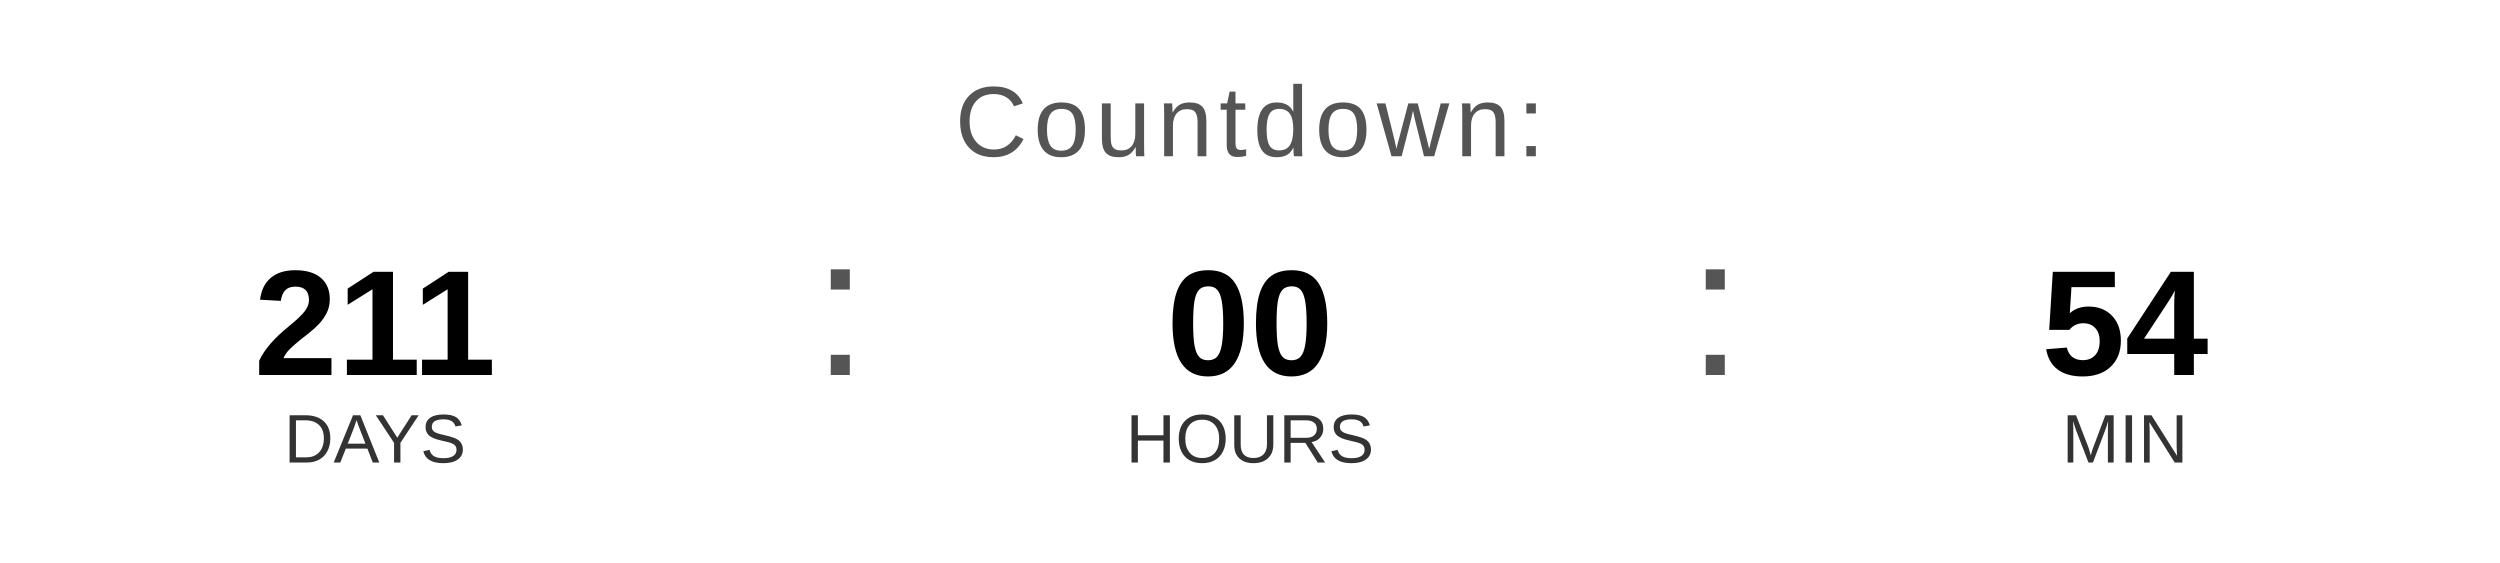
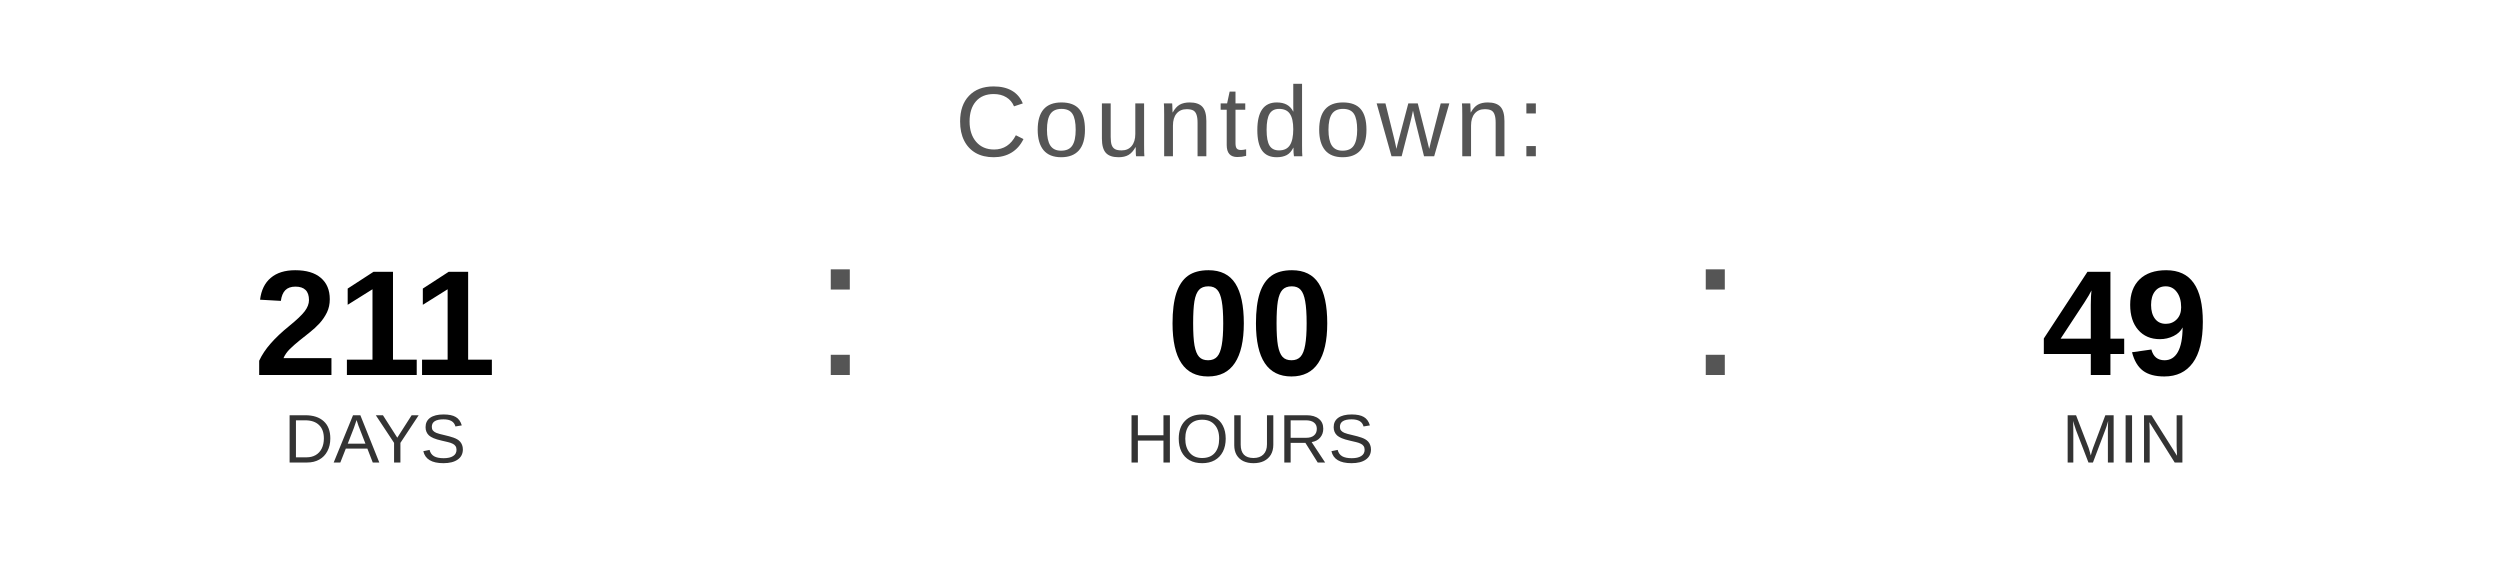
<svg xmlns="http://www.w3.org/2000/svg" width="400" height="90" viewBox="0 0 400 90">
  <text x="200" y="25" font-family="Arial, Helvetica, sans-serif" font-size="16" fill="#555555" text-anchor="middle" letter-spacing="1">
    Countdown:
  </text>
  <text x="60" y="60" font-family="Arial, Helvetica, sans-serif" font-size="24" font-weight="bold" fill="#000000" text-anchor="middle">211</text>
  <text x="60" y="74" font-family="Arial, Helvetica, sans-serif" font-size="11" fill="#333333" text-anchor="middle">DAYS</text>
  <text x="130" y="60" font-family="Arial, sans-serif" font-size="32" fill="#555555">:</text>
  <text x="200" y="60" font-family="Arial, Helvetica, sans-serif" font-size="24" font-weight="bold" fill="#000000" text-anchor="middle">00</text>
  <text x="200" y="74" font-family="Arial, Helvetica, sans-serif" font-size="11" fill="#333333" text-anchor="middle">HOURS</text>
  <text x="270" y="60" font-family="Arial, sans-serif" font-size="32" fill="#555555">:</text>
-   <text x="340" y="60" font-family="Arial, Helvetica, sans-serif" font-size="24" font-weight="bold" fill="#000000" text-anchor="middle">54</text>
+   <text x="340" y="60" font-family="Arial, Helvetica, sans-serif" font-size="24" font-weight="bold" fill="#000000" text-anchor="middle">49</text>
  <text x="340" y="74" font-family="Arial, Helvetica, sans-serif" font-size="11" fill="#333333" text-anchor="middle">MIN</text>
</svg>
